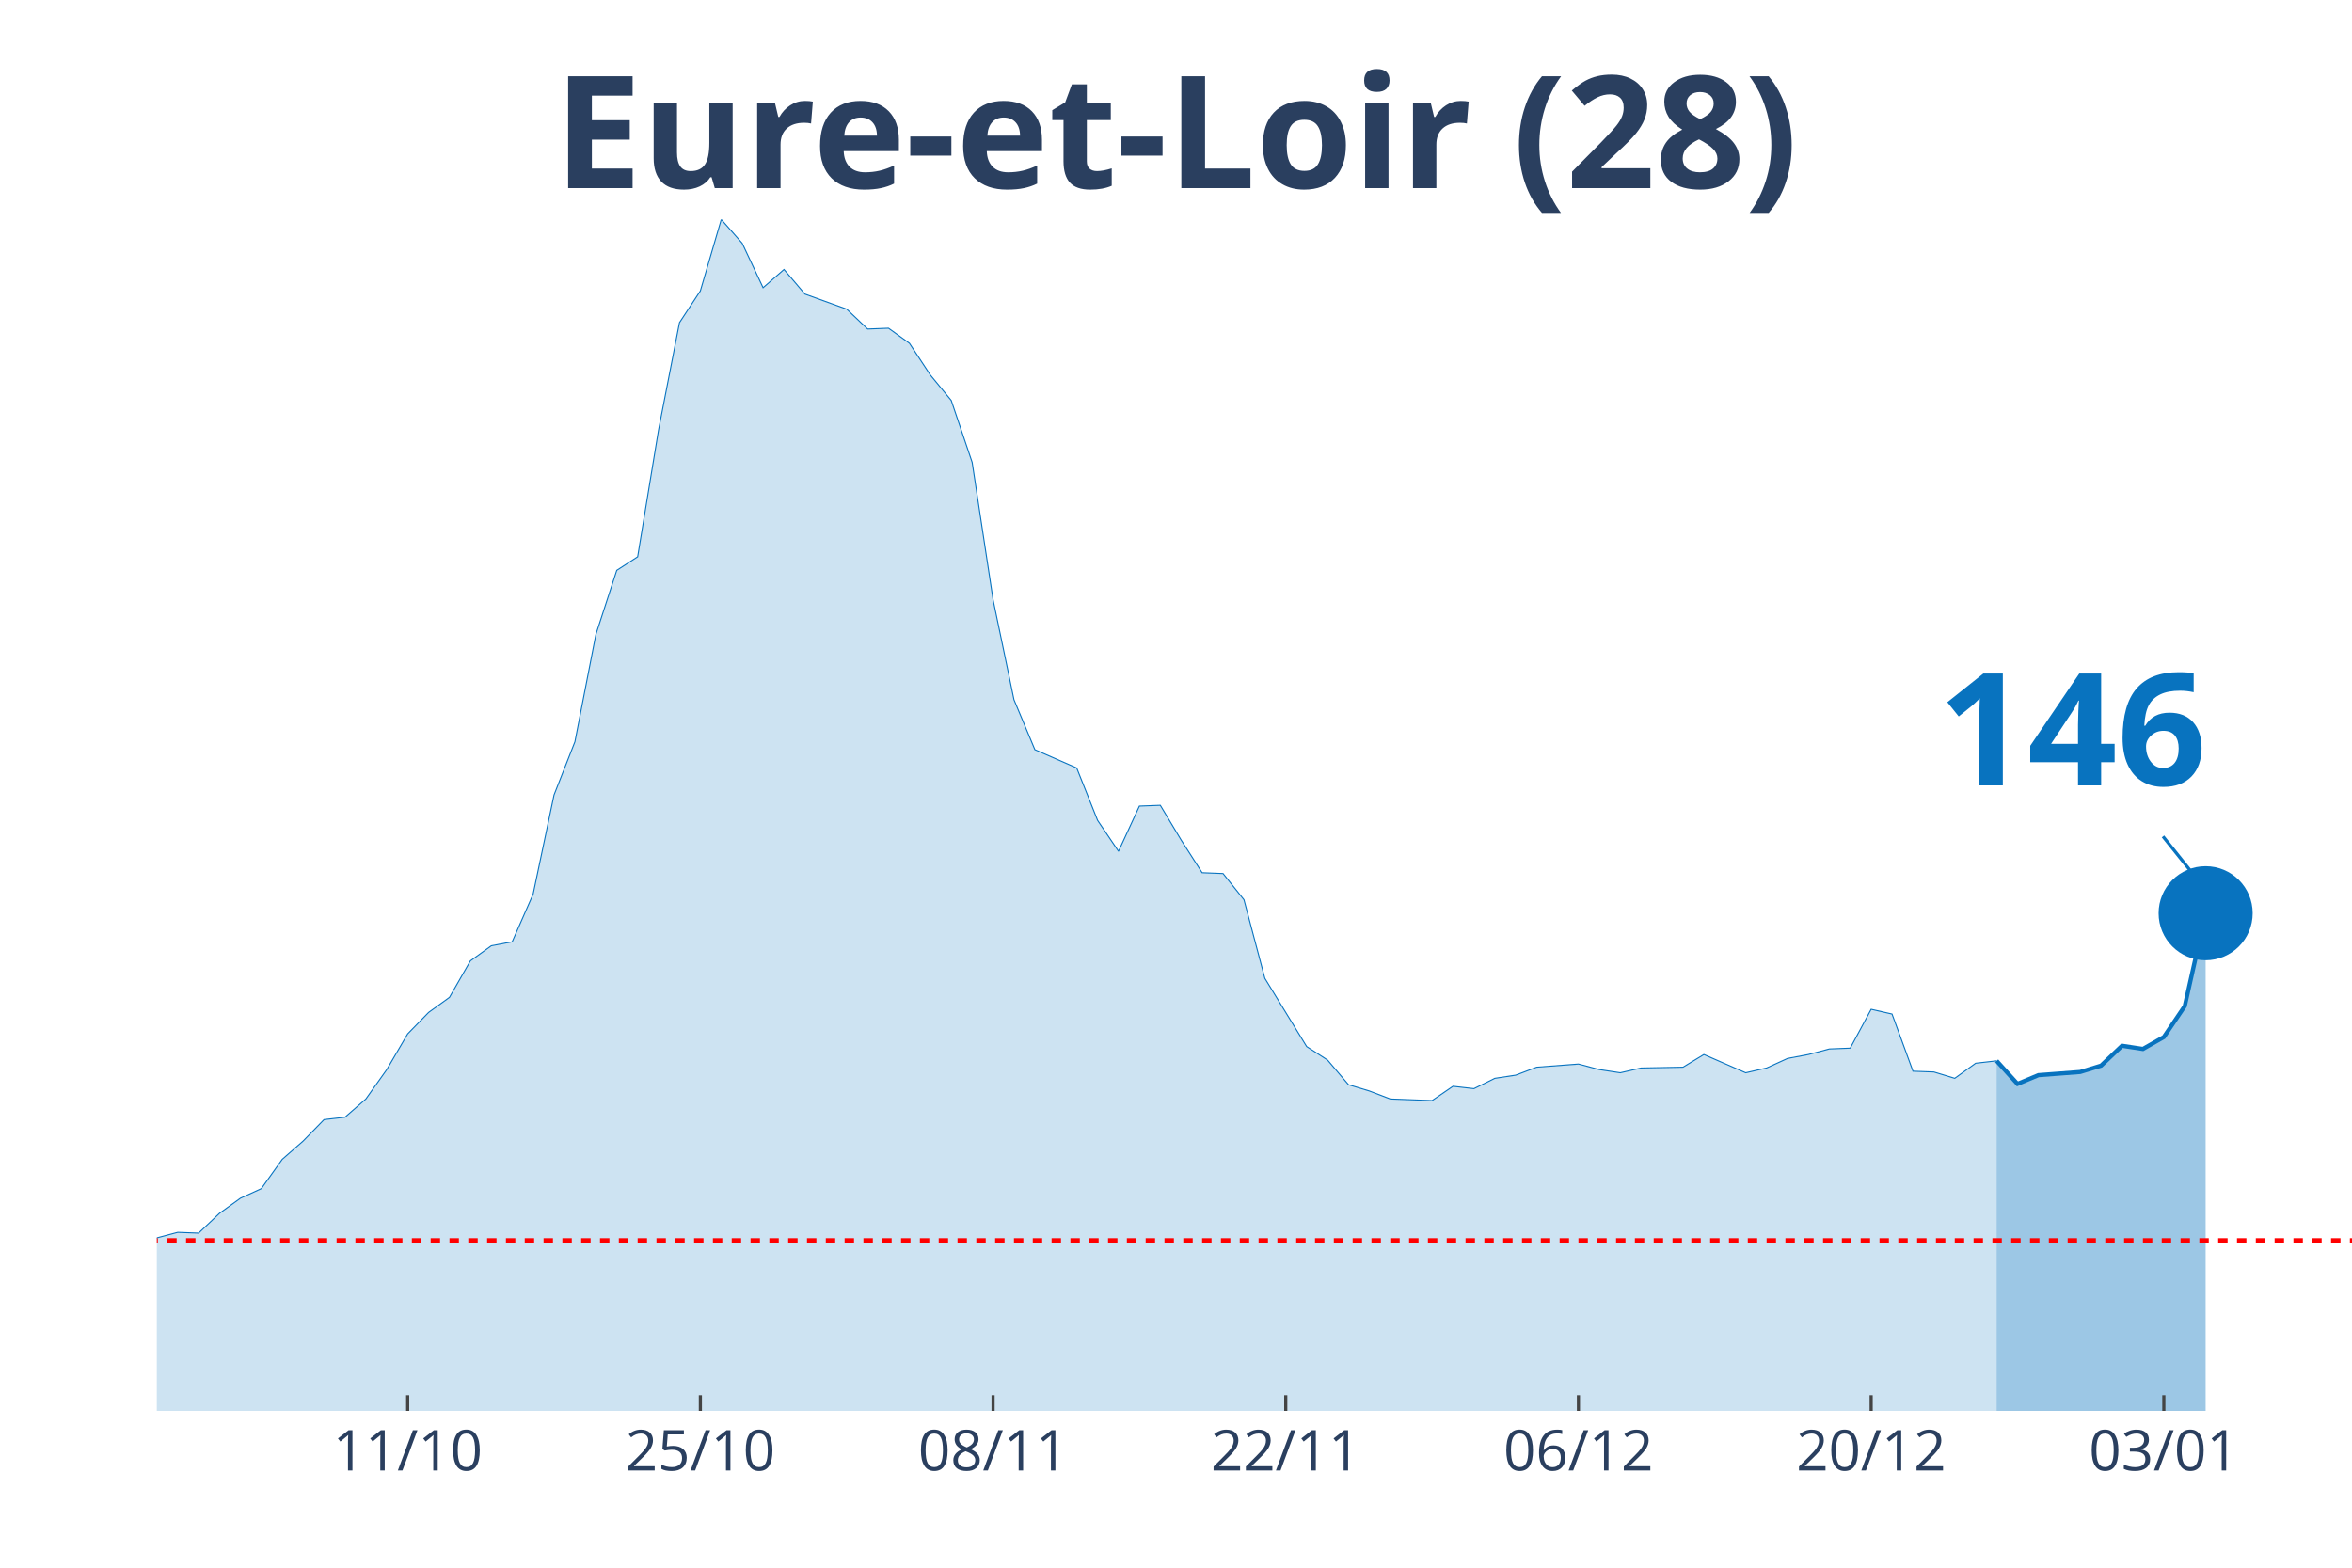
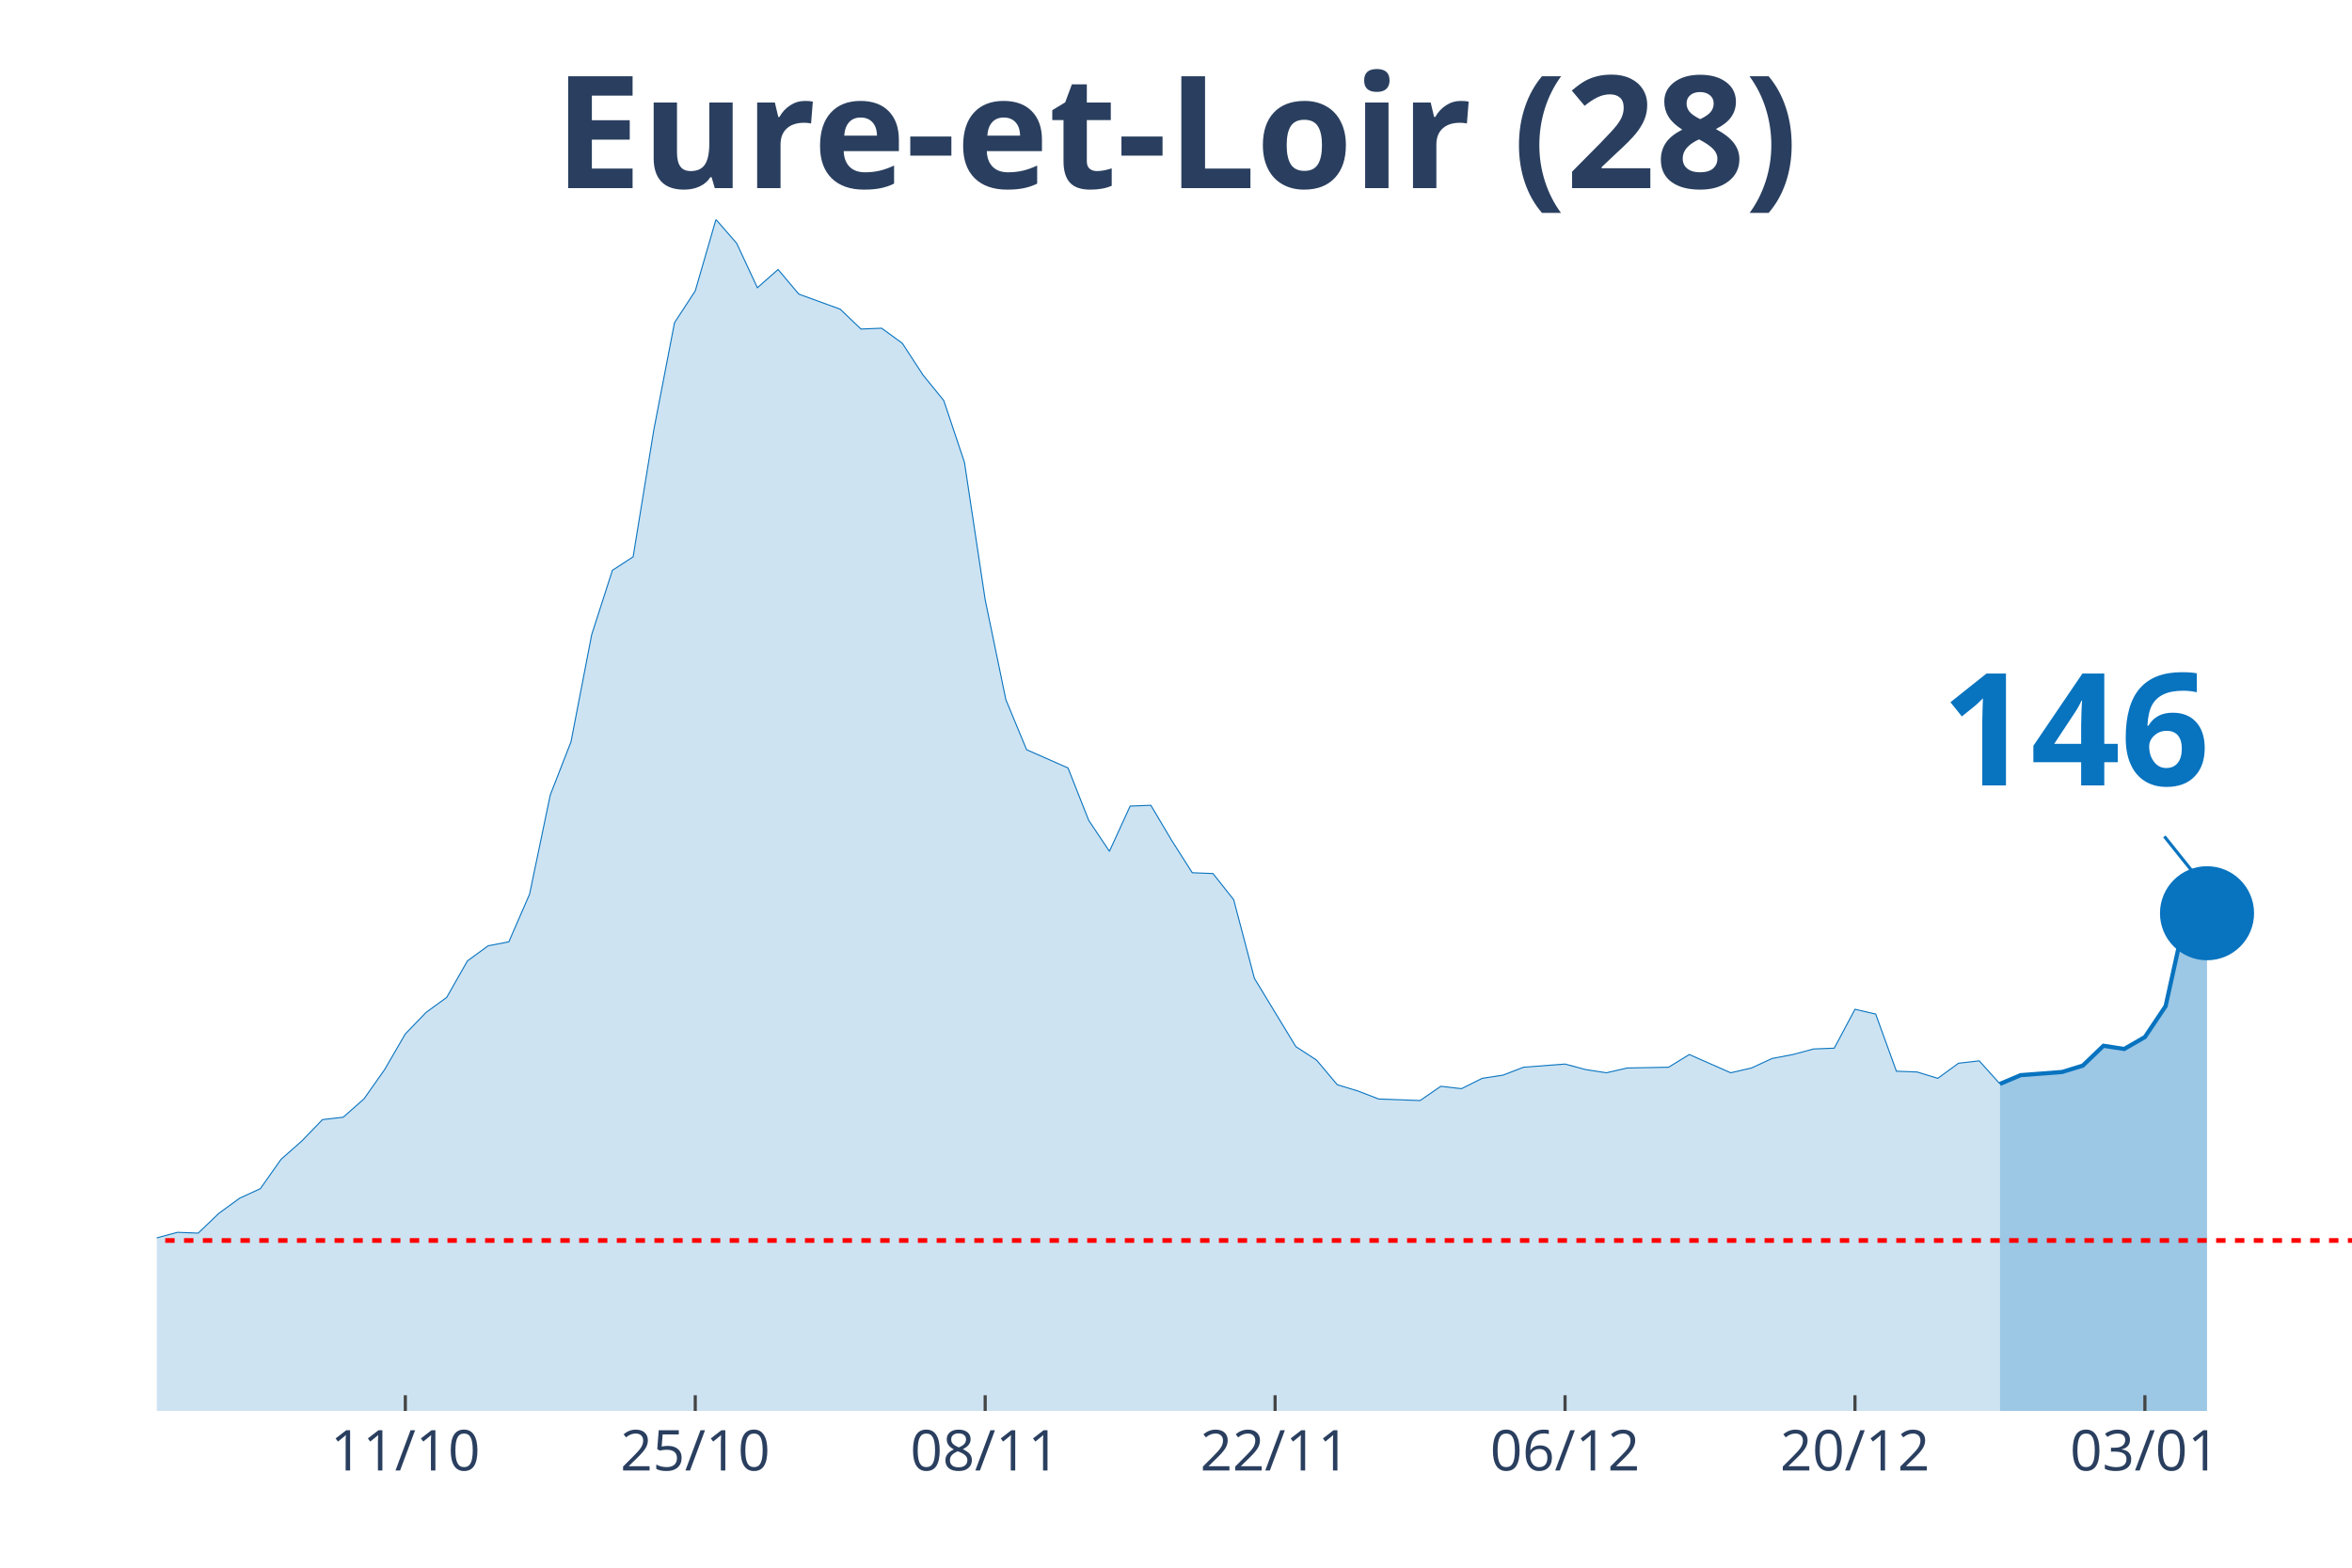
<svg xmlns="http://www.w3.org/2000/svg" class="main-svg" width="1125" height="750" style="" viewBox="0 0 750 500">
  <rect x="0" y="0" width="750" height="500" style="fill: rgb(0, 0, 0); fill-opacity: 0;" />
-   <defs id="defs-690383">
+   <defs id="defs-a6d13f">
    <g class="clips">
-       <clipPath id="clip690383xyplot" class="plotclip">
+       <clipPath id="clipa6d13fxyplot" class="plotclip">
        <rect width="700" height="380" />
      </clipPath>
-       <clipPath class="axesclip" id="clip690383x">
+       <clipPath class="axesclip" id="clipa6d13fx">
        <rect x="50" y="0" width="700" height="500" />
      </clipPath>
-       <clipPath class="axesclip" id="clip690383y">
+       <clipPath class="axesclip" id="clipa6d13fy">
        <rect x="0" y="70" width="750" height="380" />
      </clipPath>
-       <clipPath class="axesclip" id="clip690383xy">
+       <clipPath class="axesclip" id="clipa6d13fxy">
        <rect x="50" y="70" width="700" height="380" />
      </clipPath>
    </g>
    <g class="gradients" />
  </defs>
  <g class="bglayer">
    <rect class="bg" x="50" y="70" width="700" height="380" style="fill: rgb(0, 0, 0); fill-opacity: 0; stroke-width: 0;" />
  </g>
  <g class="layer-below">
    <g class="imagelayer" />
    <g class="shapelayer" />
  </g>
  <g class="cartesianlayer">
    <g class="subplot xy">
      <g class="layer-subplot">
        <g class="shapelayer" />
        <g class="imagelayer" />
      </g>
      <g class="gridlayer">
        <g class="x">
-           <path class="xgrid crisp" transform="translate(130,0)" d="M0,70v380" style="stroke: rgb(255, 255, 255); stroke-opacity: 1; stroke-width: 1px;" />
-           <path class="xgrid crisp" transform="translate(223.33,0)" d="M0,70v380" style="stroke: rgb(255, 255, 255); stroke-opacity: 1; stroke-width: 1px;" />
-           <path class="xgrid crisp" transform="translate(316.67,0)" d="M0,70v380" style="stroke: rgb(255, 255, 255); stroke-opacity: 1; stroke-width: 1px;" />
-           <path class="xgrid crisp" transform="translate(410,0)" d="M0,70v380" style="stroke: rgb(255, 255, 255); stroke-opacity: 1; stroke-width: 1px;" />
-           <path class="xgrid crisp" transform="translate(503.33,0)" d="M0,70v380" style="stroke: rgb(255, 255, 255); stroke-opacity: 1; stroke-width: 1px;" />
-           <path class="xgrid crisp" transform="translate(596.67,0)" d="M0,70v380" style="stroke: rgb(255, 255, 255); stroke-opacity: 1; stroke-width: 1px;" />
-           <path class="xgrid crisp" transform="translate(690,0)" d="M0,70v380" style="stroke: rgb(255, 255, 255); stroke-opacity: 1; stroke-width: 1px;" />
+           <path class="xgrid crisp" transform="translate(129.25,0)" d="M0,70v380" style="stroke: rgb(255, 255, 255); stroke-opacity: 1; stroke-width: 1px;" />
+           <path class="xgrid crisp" transform="translate(221.7,0)" d="M0,70v380" style="stroke: rgb(255, 255, 255); stroke-opacity: 1; stroke-width: 1px;" />
+           <path class="xgrid crisp" transform="translate(314.15,0)" d="M0,70v380" style="stroke: rgb(255, 255, 255); stroke-opacity: 1; stroke-width: 1px;" />
+           <path class="xgrid crisp" transform="translate(406.6,0)" d="M0,70v380" style="stroke: rgb(255, 255, 255); stroke-opacity: 1; stroke-width: 1px;" />
+           <path class="xgrid crisp" transform="translate(499.06,0)" d="M0,70v380" style="stroke: rgb(255, 255, 255); stroke-opacity: 1; stroke-width: 1px;" />
+           <path class="xgrid crisp" transform="translate(591.51,0)" d="M0,70v380" style="stroke: rgb(255, 255, 255); stroke-opacity: 1; stroke-width: 1px;" />
+           <path class="xgrid crisp" transform="translate(683.96,0)" d="M0,70v380" style="stroke: rgb(255, 255, 255); stroke-opacity: 1; stroke-width: 1px;" />
        </g>
        <g class="y" />
      </g>
      <g class="zerolinelayer" />
      <path class="xlines-below" />
      <path class="ylines-below" />
      <g class="overlines-below" />
      <g class="xaxislayer-below" />
      <g class="yaxislayer-below" />
      <g class="overaxes-below" />
-       <g class="plot" transform="translate(50, 70)" clip-path="url('#clip690383xyplot')">
+       <g class="plot" transform="translate(50, 70)" clip-path="url('#clipa6d13fxyplot')">
        <g class="scatterlayer mlayer">
-           <g class="trace scatter trace4d3045" style="stroke-miterlimit: 2;">
+           <g class="trace scatter trace24a74a" style="stroke-miterlimit: 2;">
            <g class="fills">
              <g>
-                 <path class="js-fill" d="M586.67,380L-906.67,380L-906.67,372.15L-813.33,374.18L-806.67,374.94L-753.33,375.19L-746.67,375.95L-700,377.72L-693.33,378.23L-613.33,374.18L-606.67,374.18L-546.67,372.91L-540,377.72L-480,376.96L-473.33,376.71L-446.67,373.67L-440,372.66L-420,373.92L-413.33,373.67L-393.33,371.65L-386.67,369.62L-373.33,368.1L-366.67,367.85L-340,365.82L-333.33,361.52L-306.67,357.72L-300,354.68L-286.67,358.48L-280,355.19L-253.33,354.94L-246.67,353.67L-233.33,351.9L-226.67,351.9L-206.67,349.11L-200,346.84L-173.33,339.24L-166.67,333.42L-160,321.77L-153.33,321.27L-126.67,320.51L-120,322.28L-113.33,331.9L-106.67,326.84L-86.67,324.81L-80,325.32L-66.67,322.28L-60,324.3L-53.33,322.28L-46.67,322.53L-40,324.3L-33.33,323.8L-26.67,325.82L-20,323.54L-13.33,326.58L-6.67,330.89L0,324.81L6.67,323.04L13.33,323.29L20,316.96L26.67,312.15L33.33,309.11L40,299.75L46.67,293.92L53.33,287.09L60,286.33L66.67,280.51L73.33,271.14L80,259.75L86.67,252.91L93.33,248.1L100,236.46L106.67,231.65L113.33,230.38L120,215.19L126.67,183.54L133.33,166.58L140,132.41L146.67,111.9L153.33,107.59L160,67.09L166.67,32.91L173.33,22.78L180,0L186.67,7.59L193.33,21.77L200,15.95L206.67,23.8L220,28.61L226.67,34.94L233.33,34.68L240,39.49L246.67,49.62L253.33,57.72L260,77.47L266.67,121.27L273.33,153.16L280,169.11L293.33,174.94L300,191.65L306.67,201.52L313.33,187.09L320,186.84L326.67,197.97L333.33,208.35L340,208.61L346.67,216.96L353.33,242.03L366.67,263.8L373.33,268.1L380,275.95L386.67,277.97L393.33,280.51L400,280.76L406.67,281.01L413.33,276.46L420,277.22L426.67,273.92L433.33,272.91L440,270.38L453.33,269.37L460,271.14L466.67,272.15L473.33,270.63L486.67,270.38L493.33,266.33L506.67,272.15L513.33,270.63L520,267.59L526.67,266.33L533.33,264.56L540,264.3L546.67,251.9L553.33,253.42L560,271.65L566.67,271.9L573.33,273.92L580,269.11L586.67,268.35" style="fill: rgb(8, 115, 191); fill-opacity: 0.2; stroke-width: 0;" />
+                 <path class="js-fill" d="M587.74,380L-898.11,380L-898.11,372.15L-805.66,374.18L-799.06,374.94L-746.23,375.19L-739.62,375.95L-693.4,377.72L-686.79,378.23L-607.55,374.18L-600.94,374.18L-541.51,372.91L-534.91,377.72L-475.47,376.96L-468.87,376.71L-442.45,373.67L-435.85,372.66L-416.04,373.92L-409.43,373.67L-389.62,371.65L-383.02,369.62L-369.81,368.1L-363.21,367.85L-336.79,365.82L-330.19,361.52L-303.77,357.72L-297.17,354.68L-283.96,358.48L-277.36,355.19L-250.94,354.94L-244.34,353.67L-231.13,351.9L-224.53,351.9L-204.72,349.11L-198.11,346.84L-171.7,339.24L-165.09,333.42L-158.49,321.77L-151.89,321.27L-125.47,320.51L-118.87,322.28L-112.26,331.9L-105.66,326.84L-85.85,324.81L-79.25,325.32L-66.04,322.28L-59.43,324.3L-52.83,322.28L-46.23,322.53L-39.62,324.3L-33.02,323.8L-26.42,325.82L-19.81,323.54L-13.21,326.58L-6.6,330.89L0,324.81L6.6,323.04L13.21,323.29L19.81,316.96L26.42,312.15L33.02,309.11L39.62,299.75L46.23,293.92L52.83,287.09L59.43,286.33L66.04,280.51L72.64,271.14L79.25,259.75L85.85,252.91L92.45,248.1L99.06,236.46L105.66,231.65L112.26,230.38L118.87,215.19L125.47,183.54L132.08,166.58L138.68,132.41L145.28,111.9L151.89,107.59L158.49,67.09L165.09,32.91L171.7,22.78L178.3,0L184.91,7.59L191.51,21.77L198.11,15.95L204.72,23.8L217.92,28.61L224.53,34.94L231.13,34.68L237.74,39.49L244.34,49.62L250.94,57.72L257.55,77.47L264.15,121.27L270.75,153.16L277.36,169.11L290.57,174.94L297.17,191.65L303.77,201.52L310.38,187.09L316.98,186.84L323.58,197.97L330.19,208.35L336.79,208.61L343.4,216.96L350,242.03L363.21,263.8L369.81,268.1L376.42,275.95L383.02,277.97L389.62,280.51L396.23,280.76L402.83,281.01L409.43,276.46L416.04,277.22L422.64,273.92L429.25,272.91L435.85,270.38L449.06,269.37L455.66,271.14L462.26,272.15L468.87,270.63L482.08,270.38L488.68,266.33L501.89,272.15L508.49,270.63L515.09,267.59L521.7,266.33L528.3,264.56L534.91,264.3L541.51,251.9L548.11,253.42L554.72,271.65L561.32,271.9L567.92,273.92L574.53,269.11L581.13,268.35L587.74,275.7" style="fill: rgb(8, 115, 191); fill-opacity: 0.2; stroke-width: 0;" />
              </g>
            </g>
            <g class="errorbars" />
            <g class="lines">
-               <path class="js-line" d="M-906.67,372.15L-813.33,374.18L-806.67,374.94L-753.33,375.19L-746.67,375.95L-700,377.72L-693.33,378.23L-613.33,374.18L-606.67,374.18L-546.67,372.91L-540,377.72L-480,376.96L-473.33,376.71L-446.67,373.67L-440,372.66L-420,373.92L-413.33,373.67L-393.33,371.65L-386.67,369.62L-373.33,368.1L-366.67,367.85L-340,365.82L-333.33,361.52L-306.67,357.72L-300,354.68L-286.67,358.48L-280,355.19L-253.33,354.94L-246.67,353.67L-233.33,351.9L-226.67,351.9L-206.67,349.11L-200,346.84L-173.33,339.24L-166.67,333.42L-160,321.77L-153.33,321.27L-126.67,320.51L-120,322.28L-113.33,331.9L-106.67,326.84L-86.67,324.81L-80,325.32L-66.67,322.28L-60,324.3L-53.33,322.28L-46.67,322.53L-40,324.3L-33.33,323.8L-26.67,325.82L-20,323.54L-13.33,326.58L-6.67,330.89L0,324.81L6.67,323.04L13.33,323.29L20,316.96L26.67,312.15L33.33,309.11L40,299.75L46.67,293.92L53.33,287.09L60,286.33L66.67,280.51L73.33,271.14L80,259.75L86.67,252.91L93.33,248.1L100,236.46L106.67,231.65L113.33,230.38L120,215.19L126.67,183.54L133.33,166.58L140,132.41L146.67,111.9L153.33,107.59L160,67.09L166.67,32.91L173.33,22.78L180,0L186.67,7.59L193.33,21.77L200,15.95L206.67,23.8L220,28.61L226.67,34.94L233.33,34.68L240,39.49L246.67,49.62L253.33,57.72L260,77.47L266.67,121.27L273.33,153.16L280,169.11L293.33,174.94L300,191.65L306.67,201.52L313.33,187.09L320,186.84L326.67,197.97L333.33,208.35L340,208.61L346.67,216.96L353.33,242.03L366.67,263.8L373.33,268.1L380,275.95L386.67,277.97L393.33,280.51L400,280.76L406.67,281.01L413.33,276.46L420,277.22L426.67,273.92L433.33,272.91L440,270.38L453.33,269.37L460,271.14L466.67,272.15L473.33,270.63L486.67,270.38L493.33,266.33L506.67,272.15L513.33,270.63L520,267.59L526.67,266.33L533.33,264.56L540,264.3L546.67,251.9L553.33,253.42L560,271.65L566.67,271.9L573.33,273.92L580,269.11L586.67,268.35" style="vector-effect: non-scaling-stroke; fill: none; stroke: rgb(8, 115, 191); stroke-opacity: 1; stroke-width: 0.5px; opacity: 1;" />
+               <path class="js-line" d="M-898.11,372.15L-805.66,374.18L-799.06,374.94L-746.23,375.19L-739.62,375.95L-693.4,377.72L-686.79,378.23L-607.55,374.18L-600.94,374.18L-541.51,372.91L-534.91,377.72L-475.47,376.96L-468.87,376.71L-442.45,373.67L-435.85,372.66L-416.04,373.92L-409.43,373.67L-389.62,371.65L-383.02,369.62L-369.81,368.1L-363.21,367.85L-336.79,365.82L-330.19,361.52L-303.77,357.72L-297.17,354.68L-283.96,358.48L-277.36,355.19L-250.94,354.94L-244.34,353.67L-231.13,351.9L-224.53,351.9L-204.72,349.11L-198.11,346.84L-171.7,339.24L-165.09,333.42L-158.49,321.77L-151.89,321.27L-125.47,320.51L-118.87,322.28L-112.26,331.9L-105.66,326.84L-85.85,324.81L-79.25,325.32L-66.04,322.28L-59.43,324.3L-52.83,322.28L-46.23,322.53L-39.62,324.3L-33.02,323.8L-26.42,325.82L-19.81,323.54L-13.21,326.58L-6.6,330.89L0,324.81L6.6,323.04L13.21,323.29L19.81,316.96L26.42,312.15L33.02,309.11L39.62,299.75L46.23,293.92L52.83,287.09L59.43,286.33L66.04,280.51L72.64,271.14L79.25,259.75L85.85,252.91L92.45,248.1L99.06,236.46L105.66,231.65L112.26,230.38L118.87,215.19L125.47,183.54L132.08,166.58L138.68,132.41L145.28,111.9L151.89,107.59L158.49,67.09L165.09,32.91L171.7,22.78L178.3,0L184.91,7.59L191.51,21.77L198.11,15.95L204.72,23.8L217.92,28.61L224.53,34.94L231.13,34.68L237.74,39.49L244.34,49.62L250.94,57.72L257.55,77.47L264.15,121.27L270.75,153.16L277.36,169.11L290.57,174.94L297.17,191.65L303.77,201.52L310.38,187.09L316.98,186.84L323.58,197.97L330.19,208.35L336.79,208.61L343.4,216.96L350,242.03L363.21,263.8L369.81,268.1L376.42,275.95L383.02,277.97L389.62,280.51L396.23,280.76L402.83,281.01L409.43,276.46L416.04,277.22L422.64,273.92L429.25,272.91L435.85,270.38L449.06,269.37L455.66,271.14L462.26,272.15L468.87,270.63L482.08,270.38L488.68,266.33L501.89,272.15L508.49,270.63L515.09,267.59L521.7,266.33L528.3,264.56L534.91,264.3L541.51,251.9L548.11,253.42L554.72,271.65L561.32,271.9L567.92,273.92L574.53,269.11L581.13,268.35L587.74,275.7" style="vector-effect: non-scaling-stroke; fill: none; stroke: rgb(8, 115, 191); stroke-opacity: 1; stroke-width: 0.5px; opacity: 1;" />
            </g>
            <g class="points" />
            <g class="text" />
          </g>
-           <g class="trace scatter tracef19553" style="stroke-miterlimit: 2;">
+           <g class="trace scatter tracebb95c6" style="stroke-miterlimit: 2;">
            <g class="fills">
              <g>
-                 <path class="js-fill" d="M653.33,380L586.67,380L586.67,268.35L593.33,275.7L600,272.91L613.33,271.9L620,269.87L626.67,263.54L633.33,264.56L640,260.76L646.67,250.89L653.33,221.27" style="fill: rgb(8, 115, 191); fill-opacity: 0.4; stroke-width: 0;" />
+                 <path class="js-fill" d="M653.77,380L587.74,380L587.74,275.7L594.34,272.91L600.94,272.41L607.55,271.9L614.15,269.87L620.75,263.54L627.36,264.56L633.96,260.76L640.57,250.89L647.17,221.01L653.77,221.27" style="fill: rgb(8, 115, 191); fill-opacity: 0.4; stroke-width: 0;" />
              </g>
            </g>
            <g class="errorbars" />
            <g class="lines">
-               <path class="js-line" d="M586.67,268.35L593.33,275.7L600,272.91L613.33,271.9L620,269.87L626.67,263.54L633.33,264.56L640,260.76L646.67,250.89L653.33,221.27" style="vector-effect: non-scaling-stroke; fill: none; stroke: rgb(8, 115, 191); stroke-opacity: 1; stroke-width: 2px; opacity: 1;" />
+               <path class="js-line" d="M587.74,275.7L594.34,272.91L600.94,272.41L607.55,271.9L614.15,269.87L620.75,263.54L627.36,264.56L633.96,260.76L640.57,250.89L647.17,221.01L653.77,221.27" style="vector-effect: non-scaling-stroke; fill: none; stroke: rgb(8, 115, 191); stroke-opacity: 1; stroke-width: 2px; opacity: 1;" />
            </g>
            <g class="points" />
            <g class="text" />
          </g>
-           <g class="trace scatter trace78b069" style="stroke-miterlimit: 2; opacity: 1;">
+           <g class="trace scatter trace9bd107" style="stroke-miterlimit: 2; opacity: 1;">
            <g class="fills" />
            <g class="errorbars" />
            <g class="lines" />
            <g class="points">
-               <path class="point" transform="translate(653.33,221.27)" d="M15,0A15,15 0 1,1 0,-15A15,15 0 0,1 15,0Z" style="opacity: 1; stroke-width: 0px; fill: rgb(8, 115, 191); fill-opacity: 1;" />
+               <path class="point" transform="translate(653.77,221.27)" d="M15,0A15,15 0 1,1 0,-15A15,15 0 0,1 15,0Z" style="opacity: 1; stroke-width: 0px; fill: rgb(8, 115, 191); fill-opacity: 1;" />
            </g>
            <g class="text" />
          </g>
        </g>
      </g>
      <g class="overplot" />
      <path class="xlines-above crisp" style="fill: none; stroke-width: 1px; stroke: rgb(0, 0, 0); stroke-opacity: 0;" d="" />
      <path class="ylines-above crisp" style="fill: none;" d="M0,0" />
      <g class="overlines-above" />
      <g class="xaxislayer-above">
-         <path class="xtick ticks crisp" d="M0,450v-5" transform="translate(130,0)" style="stroke: rgb(68, 68, 68); stroke-opacity: 1; stroke-width: 1px;" />
-         <path class="xtick ticks crisp" d="M0,450v-5" transform="translate(223.33,0)" style="stroke: rgb(68, 68, 68); stroke-opacity: 1; stroke-width: 1px;" />
-         <path class="xtick ticks crisp" d="M0,450v-5" transform="translate(316.67,0)" style="stroke: rgb(68, 68, 68); stroke-opacity: 1; stroke-width: 1px;" />
-         <path class="xtick ticks crisp" d="M0,450v-5" transform="translate(410,0)" style="stroke: rgb(68, 68, 68); stroke-opacity: 1; stroke-width: 1px;" />
-         <path class="xtick ticks crisp" d="M0,450v-5" transform="translate(503.33,0)" style="stroke: rgb(68, 68, 68); stroke-opacity: 1; stroke-width: 1px;" />
-         <path class="xtick ticks crisp" d="M0,450v-5" transform="translate(596.67,0)" style="stroke: rgb(68, 68, 68); stroke-opacity: 1; stroke-width: 1px;" />
-         <path class="xtick ticks crisp" d="M0,450v-5" transform="translate(690,0)" style="stroke: rgb(68, 68, 68); stroke-opacity: 1; stroke-width: 1px;" />
+         <path class="xtick ticks crisp" d="M0,450v-5" transform="translate(129.25,0)" style="stroke: rgb(68, 68, 68); stroke-opacity: 1; stroke-width: 1px;" />
+         <path class="xtick ticks crisp" d="M0,450v-5" transform="translate(221.7,0)" style="stroke: rgb(68, 68, 68); stroke-opacity: 1; stroke-width: 1px;" />
+         <path class="xtick ticks crisp" d="M0,450v-5" transform="translate(314.15,0)" style="stroke: rgb(68, 68, 68); stroke-opacity: 1; stroke-width: 1px;" />
+         <path class="xtick ticks crisp" d="M0,450v-5" transform="translate(406.6,0)" style="stroke: rgb(68, 68, 68); stroke-opacity: 1; stroke-width: 1px;" />
+         <path class="xtick ticks crisp" d="M0,450v-5" transform="translate(499.06,0)" style="stroke: rgb(68, 68, 68); stroke-opacity: 1; stroke-width: 1px;" />
+         <path class="xtick ticks crisp" d="M0,450v-5" transform="translate(591.51,0)" style="stroke: rgb(68, 68, 68); stroke-opacity: 1; stroke-width: 1px;" />
+         <path class="xtick ticks crisp" d="M0,450v-5" transform="translate(683.96,0)" style="stroke: rgb(68, 68, 68); stroke-opacity: 1; stroke-width: 1px;" />
        <g class="xtick">
-           <text text-anchor="middle" x="0" y="469" transform="translate(130,0)" style="font-family: 'Open Sans', verdana, arial, sans-serif; font-size: 18px; fill: rgb(42, 63, 95); fill-opacity: 1; white-space: pre;">11/10</text>
+           <text text-anchor="middle" x="0" y="469" transform="translate(129.25,0)" style="font-family: 'Open Sans', verdana, arial, sans-serif; font-size: 18px; fill: rgb(42, 63, 95); fill-opacity: 1; white-space: pre;">11/10</text>
        </g>
        <g class="xtick">
-           <text text-anchor="middle" x="0" y="469" transform="translate(223.33,0)" style="font-family: 'Open Sans', verdana, arial, sans-serif; font-size: 18px; fill: rgb(42, 63, 95); fill-opacity: 1; white-space: pre;">25/10</text>
+           <text text-anchor="middle" x="0" y="469" transform="translate(221.7,0)" style="font-family: 'Open Sans', verdana, arial, sans-serif; font-size: 18px; fill: rgb(42, 63, 95); fill-opacity: 1; white-space: pre;">25/10</text>
        </g>
        <g class="xtick">
-           <text text-anchor="middle" x="0" y="469" transform="translate(316.67,0)" style="font-family: 'Open Sans', verdana, arial, sans-serif; font-size: 18px; fill: rgb(42, 63, 95); fill-opacity: 1; white-space: pre;">08/11</text>
+           <text text-anchor="middle" x="0" y="469" transform="translate(314.15,0)" style="font-family: 'Open Sans', verdana, arial, sans-serif; font-size: 18px; fill: rgb(42, 63, 95); fill-opacity: 1; white-space: pre;">08/11</text>
        </g>
        <g class="xtick">
-           <text text-anchor="middle" x="0" y="469" transform="translate(410,0)" style="font-family: 'Open Sans', verdana, arial, sans-serif; font-size: 18px; fill: rgb(42, 63, 95); fill-opacity: 1; white-space: pre;">22/11</text>
+           <text text-anchor="middle" x="0" y="469" transform="translate(406.6,0)" style="font-family: 'Open Sans', verdana, arial, sans-serif; font-size: 18px; fill: rgb(42, 63, 95); fill-opacity: 1; white-space: pre;">22/11</text>
        </g>
        <g class="xtick">
-           <text text-anchor="middle" x="0" y="469" transform="translate(503.33,0)" style="font-family: 'Open Sans', verdana, arial, sans-serif; font-size: 18px; fill: rgb(42, 63, 95); fill-opacity: 1; white-space: pre;">06/12</text>
+           <text text-anchor="middle" x="0" y="469" transform="translate(499.06,0)" style="font-family: 'Open Sans', verdana, arial, sans-serif; font-size: 18px; fill: rgb(42, 63, 95); fill-opacity: 1; white-space: pre;">06/12</text>
        </g>
        <g class="xtick">
-           <text text-anchor="middle" x="0" y="469" transform="translate(596.67,0)" style="font-family: 'Open Sans', verdana, arial, sans-serif; font-size: 18px; fill: rgb(42, 63, 95); fill-opacity: 1; white-space: pre;">20/12</text>
+           <text text-anchor="middle" x="0" y="469" transform="translate(591.51,0)" style="font-family: 'Open Sans', verdana, arial, sans-serif; font-size: 18px; fill: rgb(42, 63, 95); fill-opacity: 1; white-space: pre;">20/12</text>
        </g>
        <g class="xtick">
-           <text text-anchor="middle" x="0" y="469" transform="translate(690,0)" style="font-family: 'Open Sans', verdana, arial, sans-serif; font-size: 18px; fill: rgb(42, 63, 95); fill-opacity: 1; white-space: pre;">03/01</text>
+           <text text-anchor="middle" x="0" y="469" transform="translate(683.96,0)" style="font-family: 'Open Sans', verdana, arial, sans-serif; font-size: 18px; fill: rgb(42, 63, 95); fill-opacity: 1; white-space: pre;">03/01</text>
        </g>
      </g>
      <g class="yaxislayer-above" />
      <g class="overaxes-above" />
    </g>
  </g>
  <g class="polarlayer" />
  <g class="ternarylayer" />
  <g class="geolayer" />
  <g class="funnelarealayer" />
  <g class="pielayer" />
  <g class="treemaplayer" />
  <g class="sunburstlayer" />
  <g class="glimages" />
-   <defs id="topdefs-690383">
+   <defs id="topdefs-a6d13f">
    <g class="clips" />
  </defs>
  <g class="layer-above">
    <g class="imagelayer" />
    <g class="shapelayer">
-       <path data-index="0" fill-rule="evenodd" d="M-3696.67,395.64L1176.67,395.64" clip-path="url('#clip690383xy')" style="opacity: 1; stroke: rgb(255, 0, 0); stroke-opacity: 1; fill: rgb(0, 0, 0); fill-opacity: 0; stroke-dasharray: 3px, 3px; stroke-width: 1.5px;" />
+       <path data-index="0" fill-rule="evenodd" d="M-3661.32,395.64L1166.04,395.64" clip-path="url('#clipa6d13fxy')" style="opacity: 1; stroke: rgb(255, 0, 0); stroke-opacity: 1; fill: rgb(0, 0, 0); fill-opacity: 0; stroke-dasharray: 3px, 3px; stroke-width: 1.5px;" />
    </g>
  </g>
  <g class="infolayer">
    <g class="g-gtitle">
      <text class="gtitle" x="375" y="25" text-anchor="middle" dy="0.7em" style="font-family: 'Open Sans', verdana, arial, sans-serif; font-size: 50px; fill: rgb(42, 63, 95); opacity: 1; font-weight: normal; white-space: pre;">
        <tspan style="font-weight:bold">Eure-et-Loir (28)</tspan>
      </text>
    </g>
    <g class="g-xtitle" />
    <g class="annotation" data-index="0" style="opacity: 1;">
-       <g class="annotation-text-g" transform="rotate(0,661.33,231.27)">
-         <g class="cursor-pointer" transform="translate(603, 195)">
+       <g class="annotation-text-g" transform="rotate(0,661.77,231.27)">
+         <g class="cursor-pointer" transform="translate(604, 195)">
          <rect class="bg" x="0.5" y="0.5" width="115" height="71" style="stroke-width: 1px; stroke: rgb(0, 0, 0); stroke-opacity: 0; fill: rgb(255, 255, 255); fill-opacity: 0.6;" />
          <text class="annotation-text" text-anchor="middle" x="57.812" y="55.5" style="font-family: 'Open Sans', verdana, arial, sans-serif; font-size: 50px; fill: rgb(8, 115, 191); fill-opacity: 1; white-space: pre;">
            <tspan style="font-weight:bold">146 </tspan>
          </text>
        </g>
      </g>
      <g class="annotation-arrow-g" style="opacity: 1;">
-         <path d="M689.73,266.77L701.33,281.27" style="stroke-width: 1px; stroke: rgb(8, 115, 191); stroke-opacity: 1; stroke-dasharray: 0px, 0px, 18.569px, 18.569px;" />
+         <path d="M690.17,266.77L701.77,281.27" style="stroke-width: 1px; stroke: rgb(8, 115, 191); stroke-opacity: 1; stroke-dasharray: 0px, 0px, 18.569px, 18.569px;" />
      </g>
    </g>
  </g>
</svg>
